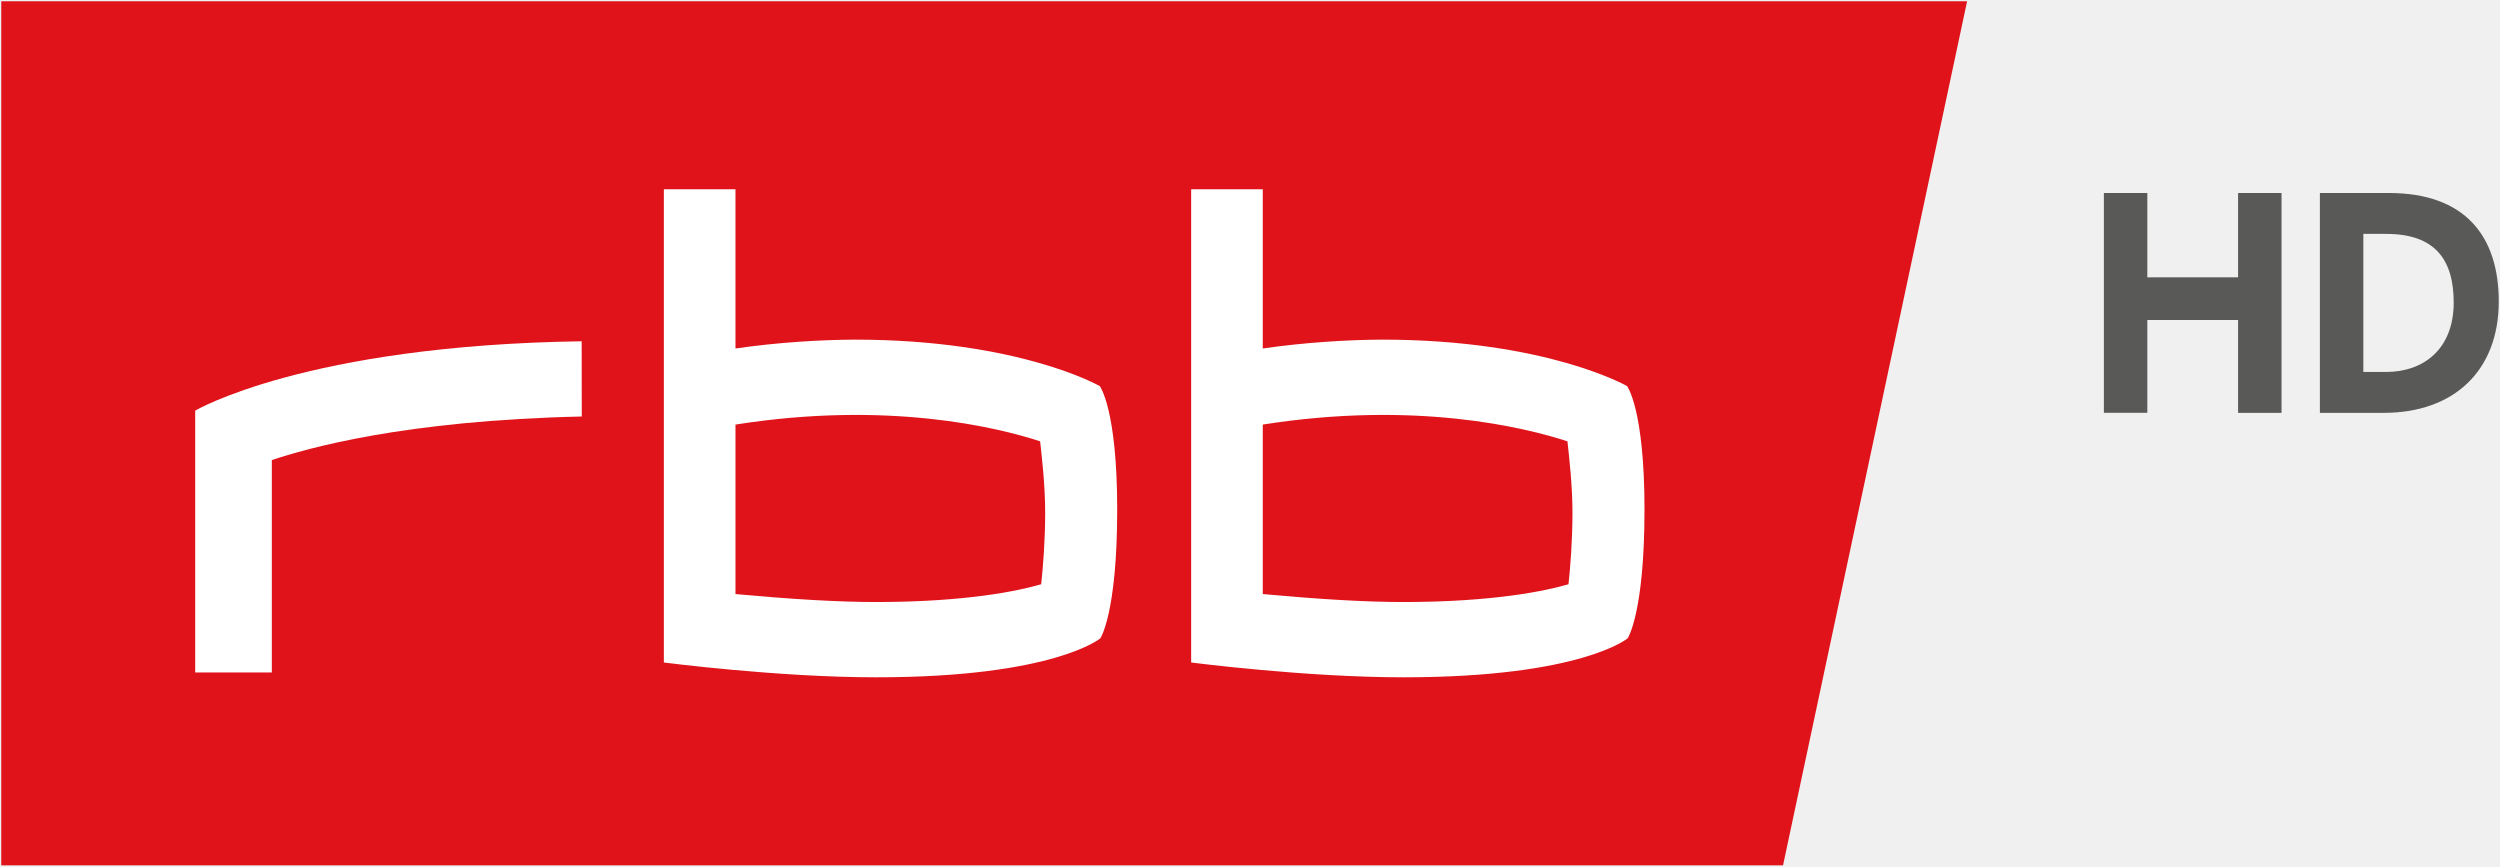
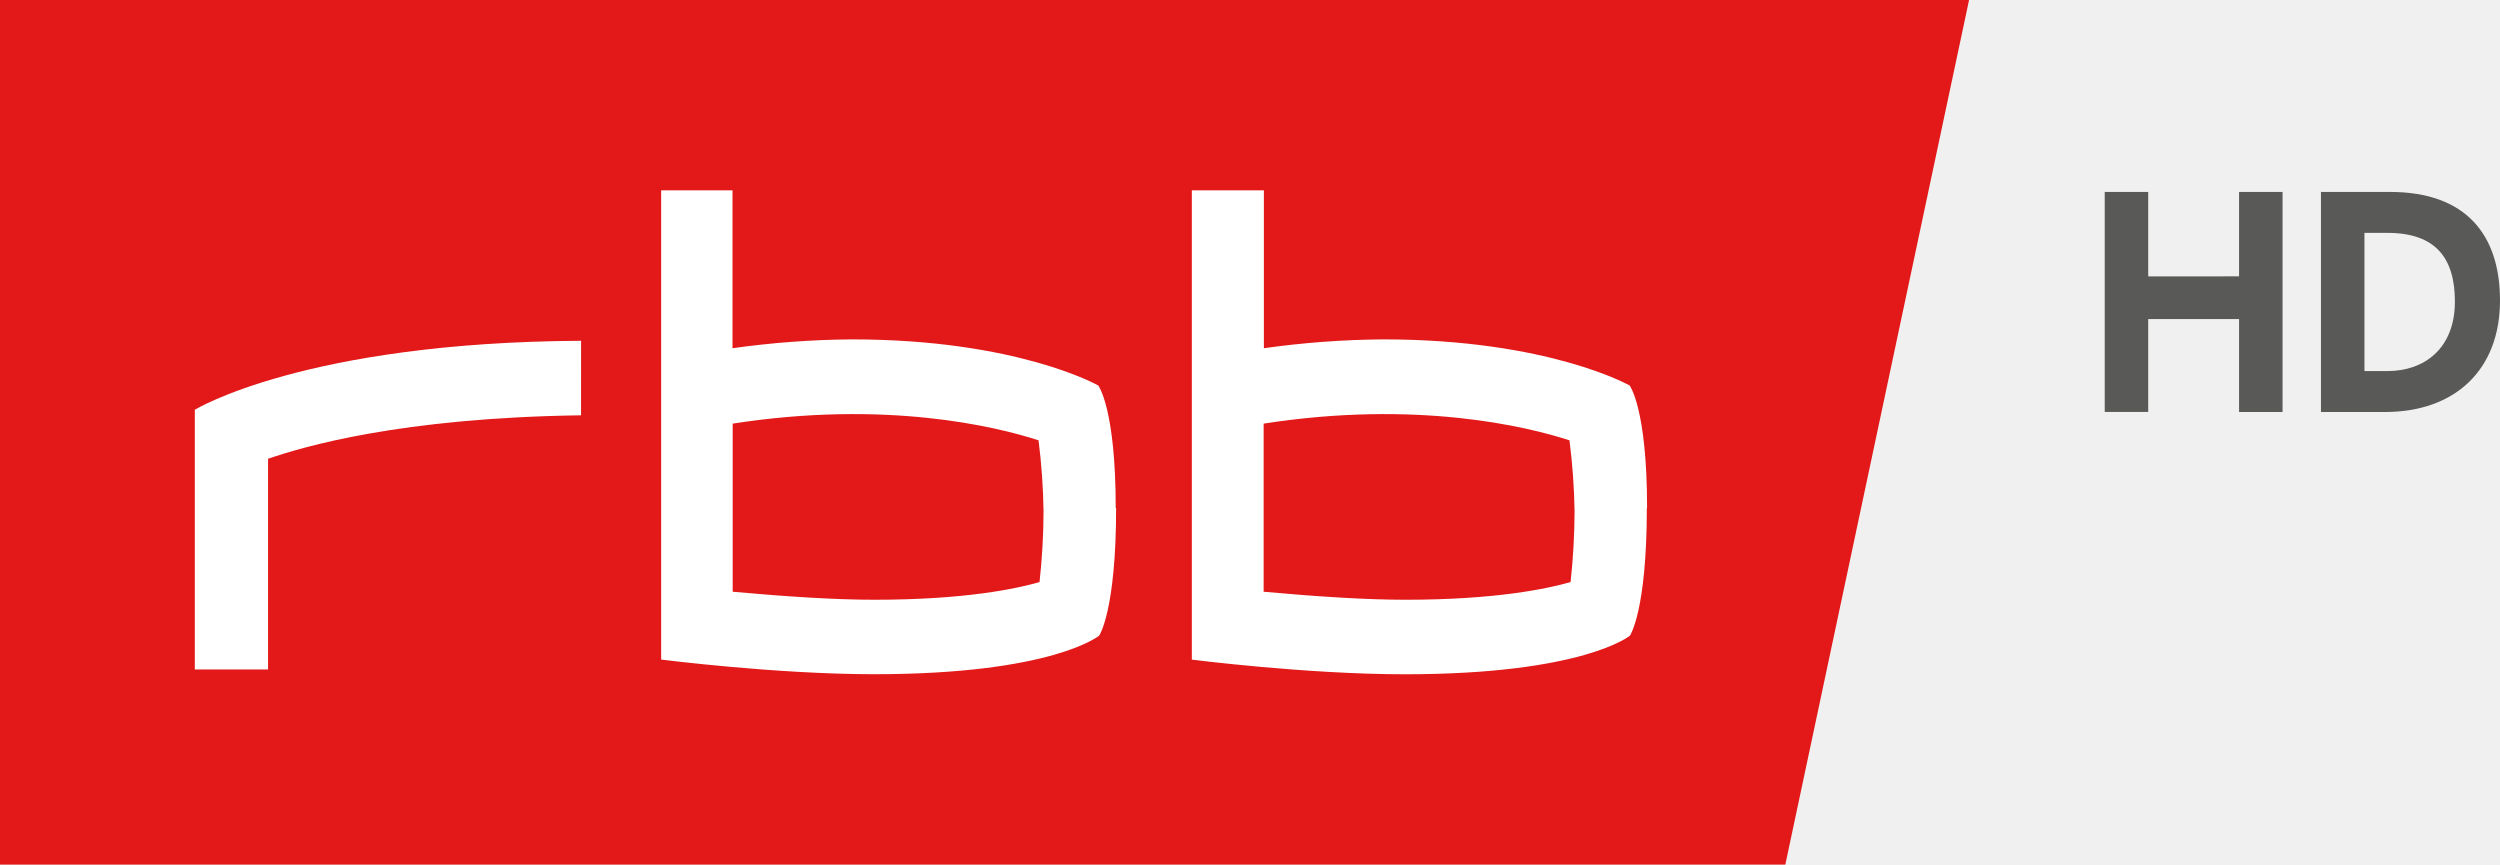
- <svg xmlns="http://www.w3.org/2000/svg" xmlns:xlink="http://www.w3.org/1999/xlink" width="1000" height="346.622">
-   <path d="M.5 346.122V.5h786.34l-73.624 345.622z" fill="#e0131a" />
-   <g fill="#fff">
-     <use xlink:href="#B" />
-     <path d="M232.668 136.508C122.185 138.126 78.08 164.25 78.08 164.25v104.723h30.65V184.02c14.063-4.667 52.735-15.825 123.976-17.42" />
-     <use xlink:href="#B" x="-210.919" />
-   </g>
-   <path d="M895.232 110.935V77.2h17.383v87.94h-17.383V128h-36.3v37.12H841.55V77.2h17.383v33.744zM927.954 77.2v87.94h25.564c28.093 0 45.983-16.92 45.983-44.545 0-26.142-13.462-43.395-43.938-43.395h-27.6zm17.383 16.36h9.203c19.37 0 26.938 10.2 26.938 27.45 0 18.918-12.4 27.77-26.938 27.77h-9.203V93.552z" fill="#595957" />
-   <defs>
-     <path id="B" d="M628.986 205.21c0 11.063-.87 21.905-1.592 28.5-9.156 2.63-29.614 7.043-65.665 7.104-15.868.007-34.64-1.18-56.62-3.188V169.83c60.99-9.637 104.866 1.144 121.866 6.7.717 6.6 2.012 17.55 2.012 28.68zm28.814-1.36c0-40.292-6.97-49.41-6.97-49.41s-32.26-18.59-98.166-18.59c-14.177.098-30.733 1.114-47.558 3.543v-63.68h-28.645V265s45.732 5.923 84.828 5.923c71.293 0 89.768-15.596 89.768-15.596s6.74-9.912 6.74-51.466" />
-   </defs>
+ <svg xmlns="http://www.w3.org/2000/svg" width="800" height="276.68" version="1.1">
+   <path d="m716.5 88.436v-27.015h13.92v70.422h-13.92v-29.742h-29.069v29.726h-13.92v-70.406h13.92v27.022zm26.204-27.015v70.422h20.472c22.497 0 36.823-13.55 36.823-35.672 0-20.935-10.78-34.751-35.186-34.751h-22.102zm13.92 13.101h7.37c15.512 0 21.572 8.168 21.572 21.982 0 15.15-9.93 22.238-21.572 22.238h-7.37v-44.227z" fill="#595957" />
+   <path d="m630.1 0h-630.1v276.68h571.3z" fill="#e31818" />
+   <path d="m332.65 186.27a211.21 211.21 0 0 0 1.281-22.621 201.03 201.03 0 0 0-1.601-22.749c-13.616-4.419-48.879-12.963-97.871-5.341v53.798c17.663 1.588 32.765 2.562 45.497 2.562 28.936 0 45.382-3.561 52.709-5.649m169.92 0a219.72 219.72 0 0 0 1.281-22.621 205.78 205.78 0 0 0-1.639-22.749c-13.629-4.419-48.879-12.963-97.863-5.341v53.798c17.663 1.588 32.74 2.562 45.472 2.562 28.961 0 45.382-3.561 52.735-5.649m24.414-23.697c0 32.983-5.405 40.835-5.405 40.835s-14.833 12.361-72.089 12.361c-31.382 0-68.105-4.688-68.105-4.688v-150.18h23.056v50.532a286.76 286.76 0 0 1 38.197-2.831c52.914 0 78.841 14.756 78.841 14.756s5.585 7.224 5.585 39.195m-169.91 0c0 32.983-5.405 40.835-5.405 40.835s-14.807 12.361-72.077 12.361c-31.382 0-68.105-4.688-68.105-4.688v-150.16h22.839v50.532a287.19 287.19 0 0 1 38.197-2.831c52.94 0 78.841 14.756 78.841 14.756s5.585 7.224 5.585 39.195m-171.1-29.653c-57.884 0.794-89.033 10.081-100.15 13.91v67.414h-23.441v-83.103s35.16-21.596 123.61-22.07z" fill="#fff" />
</svg>
